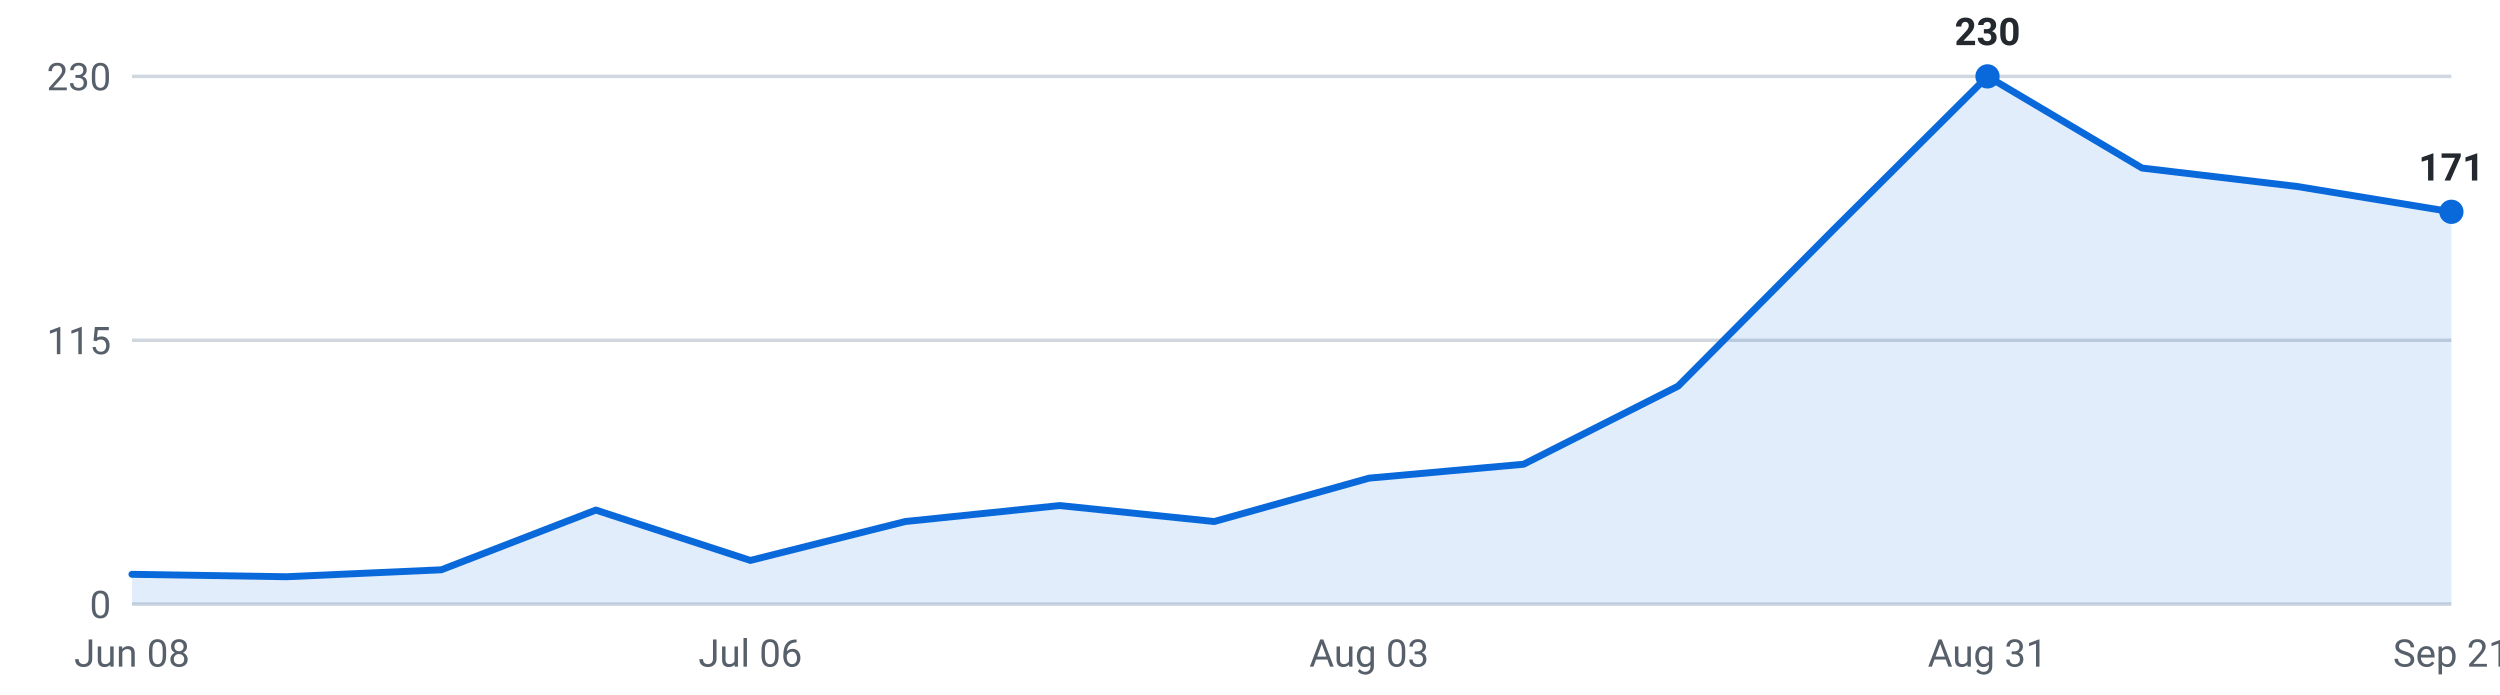
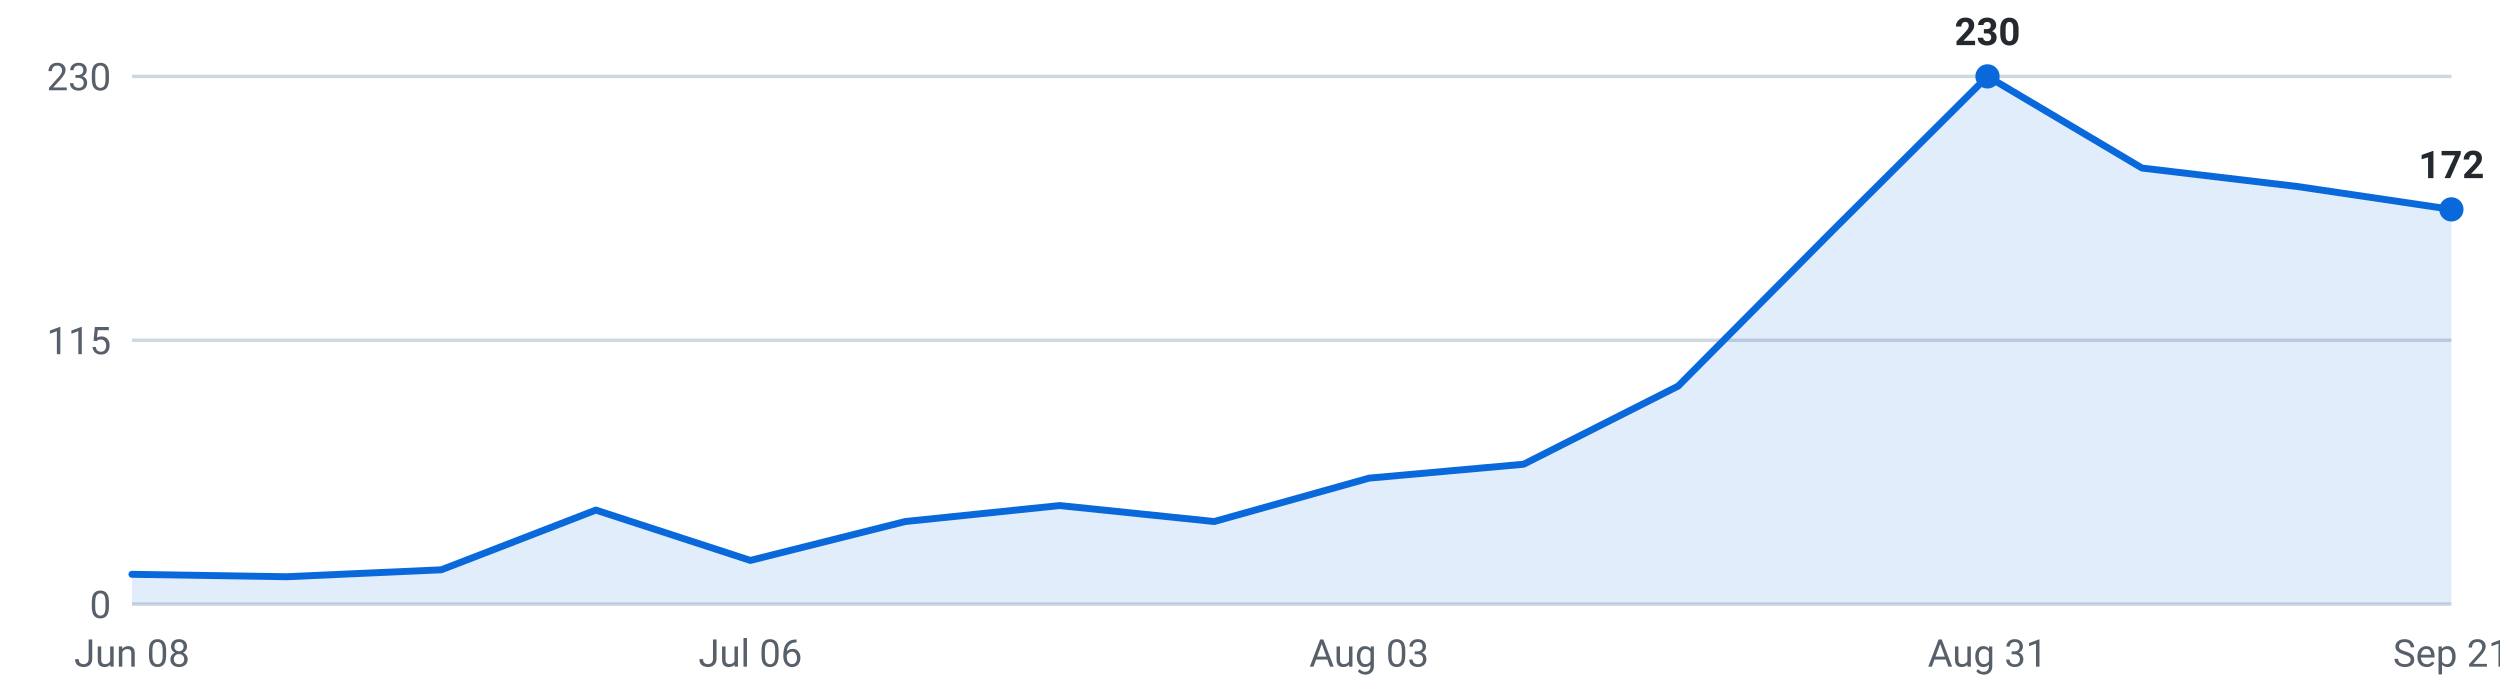
<svg xmlns="http://www.w3.org/2000/svg" viewBox="0 0 720 200" width="720" height="200" role="img" aria-label="Internships posted per week, last 16 weeks">
  <g font-family="-apple-system,Segoe UI,Roboto,sans-serif" font-size="11">
    <line x1="38" y1="174.0" x2="706" y2="174.0" stroke="#d0d7de" stroke-width="1" />
    <text x="32" y="178.0" text-anchor="end" fill="#57606a">0</text>
    <line x1="38" y1="98.0" x2="706" y2="98.0" stroke="#d0d7de" stroke-width="1" />
    <text x="32" y="102.0" text-anchor="end" fill="#57606a">115</text>
    <line x1="38" y1="22.0" x2="706" y2="22.0" stroke="#d0d7de" stroke-width="1" />
    <text x="32" y="26.0" text-anchor="end" fill="#57606a">230</text>
-     <path d="M38.0,174 L38.0,165.4 L82.5,166.1 L127.1,164.1 L171.6,146.9 L216.1,161.4 L260.7,150.2 L305.2,145.6 L349.7,150.2 L394.3,137.7 L438.8,133.7 L483.3,111.2 L527.9,66.3 L572.4,22.0 L616.9,48.4 L661.5,53.7 L706.0,61.0 L706.0,174 Z" fill="#0969da" fill-opacity="0.12" />
-     <polyline points="38.0,165.4 82.5,166.1 127.1,164.1 171.6,146.9 216.1,161.4 260.7,150.2 305.2,145.6 349.7,150.2 394.3,137.7 438.8,133.7 483.3,111.2 527.9,66.3 572.4,22.0 616.9,48.4 661.5,53.7 706.0,61.0" fill="none" stroke="#0969da" stroke-width="2" stroke-linejoin="round" stroke-linecap="round" />
+     <path d="M38.0,174 L38.0,165.4 L82.5,166.1 L127.1,164.1 L171.6,146.9 L216.1,161.4 L260.7,150.2 L305.2,145.6 L349.7,150.2 L394.3,137.7 L438.8,133.7 L483.3,111.2 L527.9,66.3 L572.4,22.0 L616.9,48.4 L661.5,53.7 L706.0,60.3 L706.0,174 Z" fill="#0969da" fill-opacity="0.12" />
+     <polyline points="38.0,165.4 82.5,166.1 127.1,164.1 171.6,146.9 216.1,161.4 260.7,150.2 305.2,145.6 349.7,150.2 394.3,137.7 438.8,133.7 483.3,111.2 527.9,66.3 572.4,22.0 616.9,48.4 661.5,53.7 706.0,60.3" fill="none" stroke="#0969da" stroke-width="2" stroke-linejoin="round" stroke-linecap="round" />
    <circle cx="572.4" cy="22.0" r="3.5" fill="#0969da" />
    <text x="572.4" y="13.0" text-anchor="middle" fill="#24292f" font-weight="600">230</text>
-     <circle cx="706.0" cy="61.0" r="3.5" fill="#0969da" />
-     <text x="706.0" y="52.0" text-anchor="middle" fill="#24292f" font-weight="600">171</text>
+     <circle cx="706.0" cy="60.3" r="3.5" fill="#0969da" />
+     <text x="706.0" y="51.3" text-anchor="middle" fill="#24292f" font-weight="600">172</text>
    <text x="38.0" y="192" text-anchor="middle" fill="#57606a">Jun 08</text>
    <text x="216.1" y="192" text-anchor="middle" fill="#57606a">Jul 06</text>
    <text x="394.3" y="192" text-anchor="middle" fill="#57606a">Aug 03</text>
    <text x="572.4" y="192" text-anchor="middle" fill="#57606a">Aug 31</text>
    <text x="706.0" y="192" text-anchor="middle" fill="#57606a">Sep 21</text>
  </g>
</svg>
